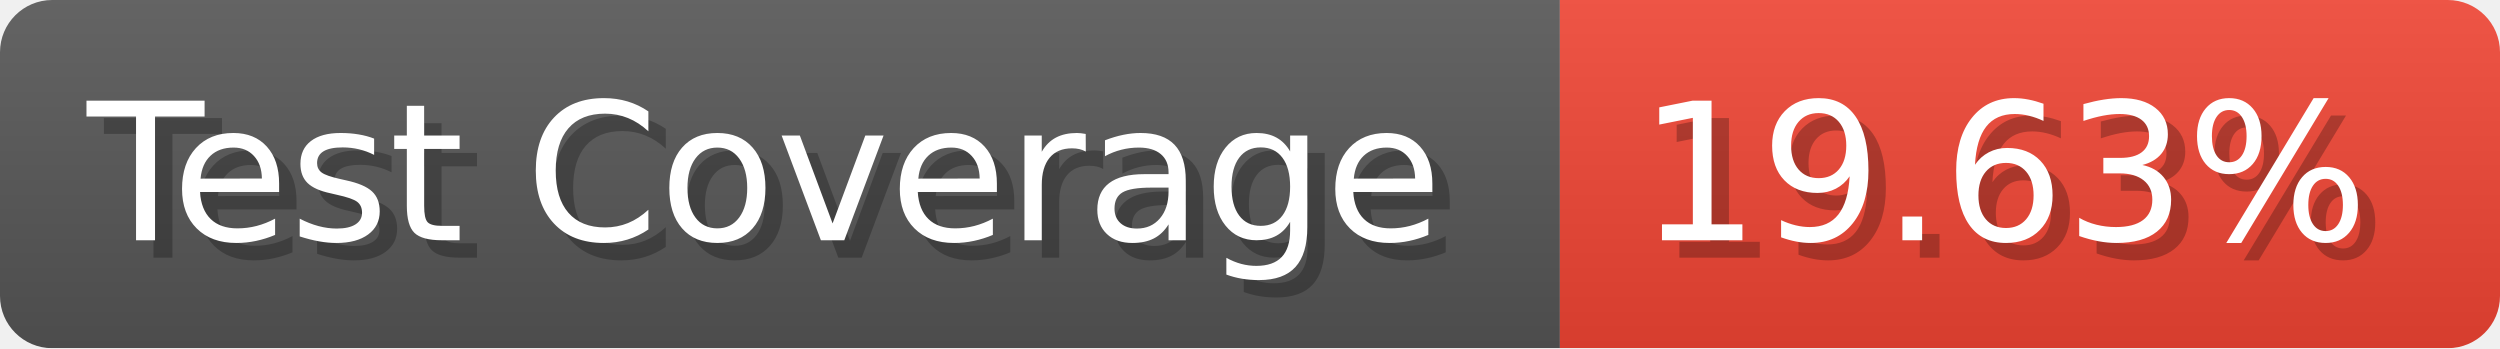
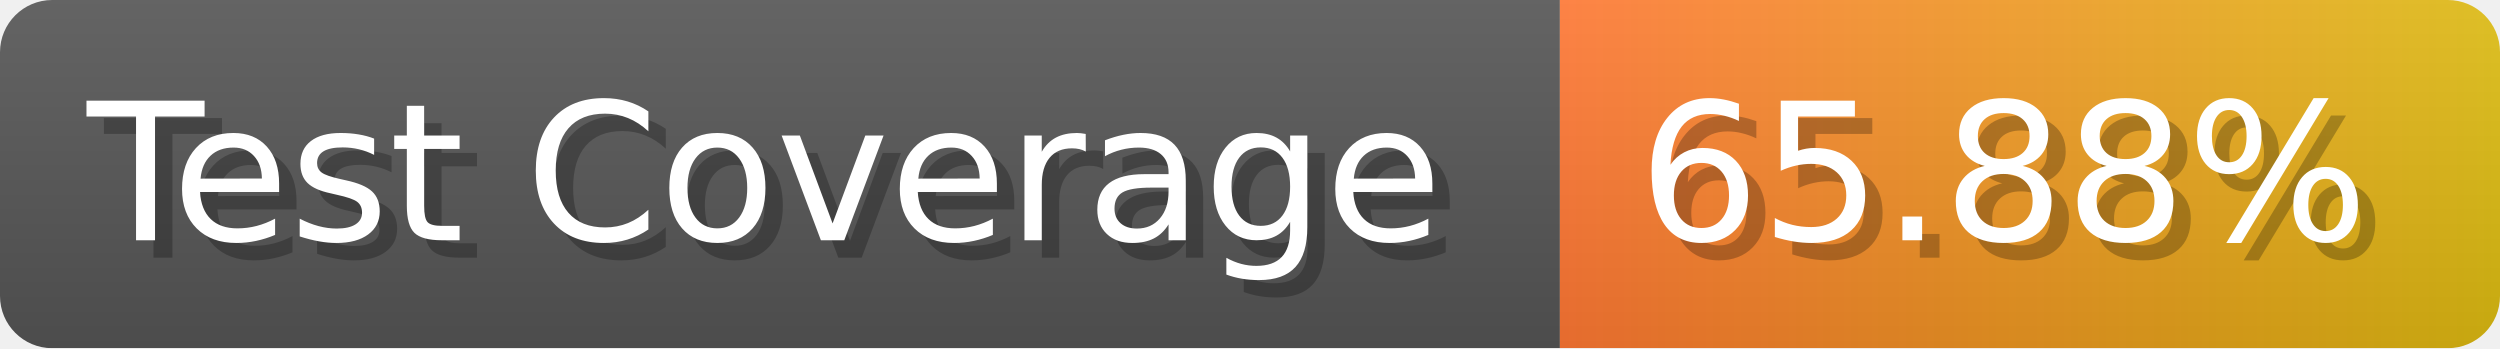
- <svg xmlns="http://www.w3.org/2000/svg" width="143.6" height="20" viewBox="0 0 1436 200" role="img" aria-label="Test Coverage: 19.63%">
+ <svg xmlns="http://www.w3.org/2000/svg" width="143.6" height="20" viewBox="0 0 1436 200" role="img" aria-label="Test Coverage: 65.88%">
  <linearGradient id="a" x2="0" y2="100%">
    <stop offset="0" stop-opacity=".1" stop-color="#EEE" />
    <stop offset="1" stop-opacity=".1" />
  </linearGradient>
  <mask id="m">
    <rect width="1436" height="200" rx="30" fill="#FFF" />
  </mask>
  <g mask="url(#m)">
    <rect width="896" height="200" fill="#555" />
-     <rect width="540" height="200" fill="#E43" x="896" />
+     <rect width="540" height="200" fill="url(#x)" x="896" />
    <rect width="1436" height="200" fill="url(#a)" />
  </g>
  <g aria-hidden="true" fill="#fff" text-anchor="start" font-family="Verdana,DejaVu Sans,sans-serif" font-size="110">
    <text x="60" y="148" textLength="796" fill="#000" opacity="0.25">Test Coverage</text>
    <text x="50" y="138" textLength="796">Test Coverage</text>
-     <text x="951" y="148" textLength="440" fill="#000" opacity="0.25">19.63%</text>
-     <text x="941" y="138" textLength="440">19.63%</text>
+     <text x="951" y="148" textLength="440" fill="#000" opacity="0.25">65.88%</text>
+     <text x="941" y="138" textLength="440">65.88%</text>
  </g>
+   <linearGradient id="x" x1="0%" y1="0%" x2="100%" y2="0%">
+     <stop offset="0%" style="stop-color:#F73" />
+     <stop offset="100%" style="stop-color:#DB1" />
+   </linearGradient>
</svg>
